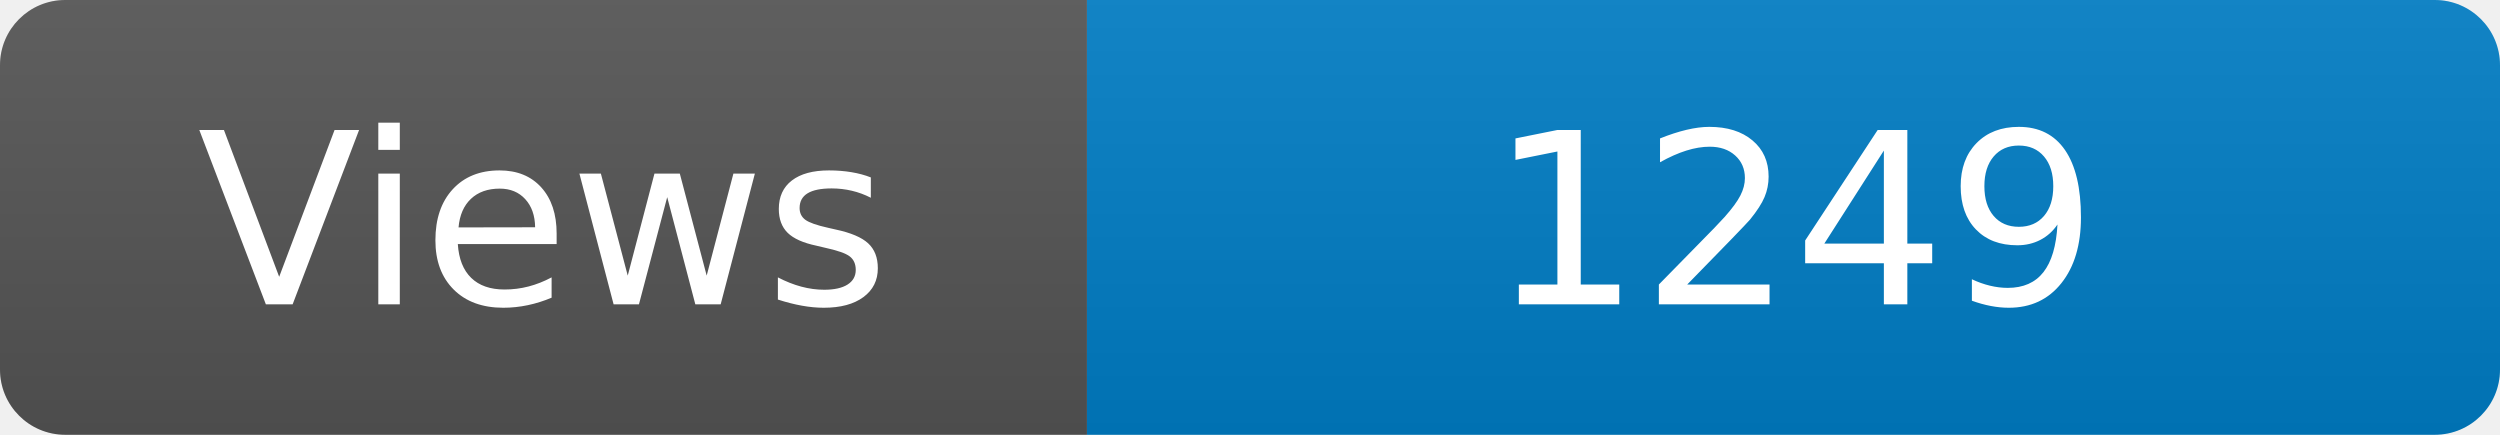
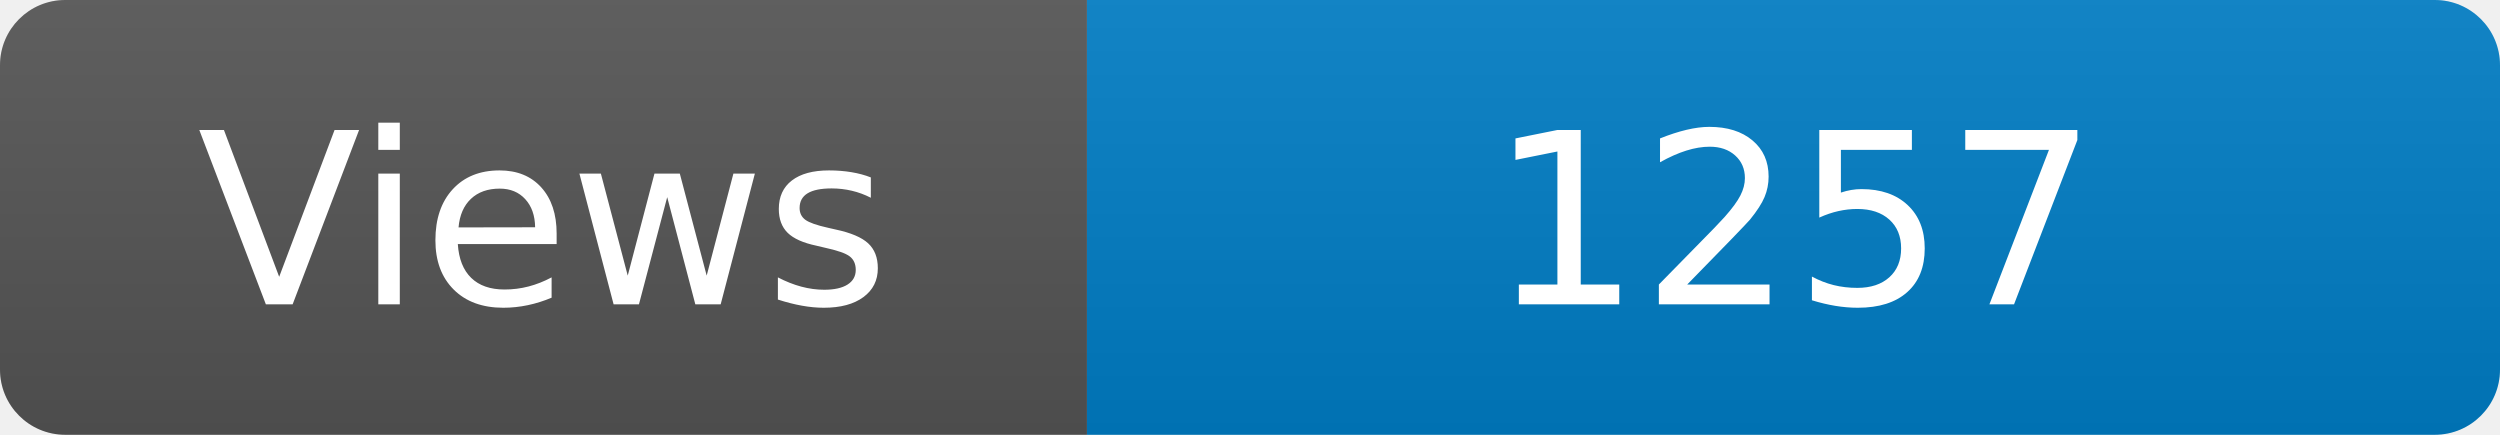
<svg xmlns="http://www.w3.org/2000/svg" width="115" height="20" role="img" aria-label="Maintained?: yes">
  <linearGradient id="s" x2="0" y2="100%">
    <stop offset="0" stop-color="#bbb" stop-opacity=".1" />
    <stop offset="1" stop-opacity=".1" />
  </linearGradient>
  <clipPath id="r">
    <rect width="115" height="20" rx="3" fill="#fff" />
  </clipPath>
  <g clip-path="url(#r)">
    <rect width="50" height="20" fill="#555" />
    <rect x="50" width="160" height="20" fill="#007ec6" />
    <rect width="115" height="20" fill="url(#s)" />
  </g>
  <g fill="#fff" text-anchor="middle" font-family="Verdana,Geneva,DejaVu Sans,sans-serif" font-size="110">
    <text x="250" y="140" transform="scale(.1)" fill="#fff">Views</text>
-     <text x="825" y="140" transform="scale(.1)" fill="#fff">1249</text>
+     <text x="825" y="140" transform="scale(.1)" fill="#fff">1257</text>
  </g>
</svg>
